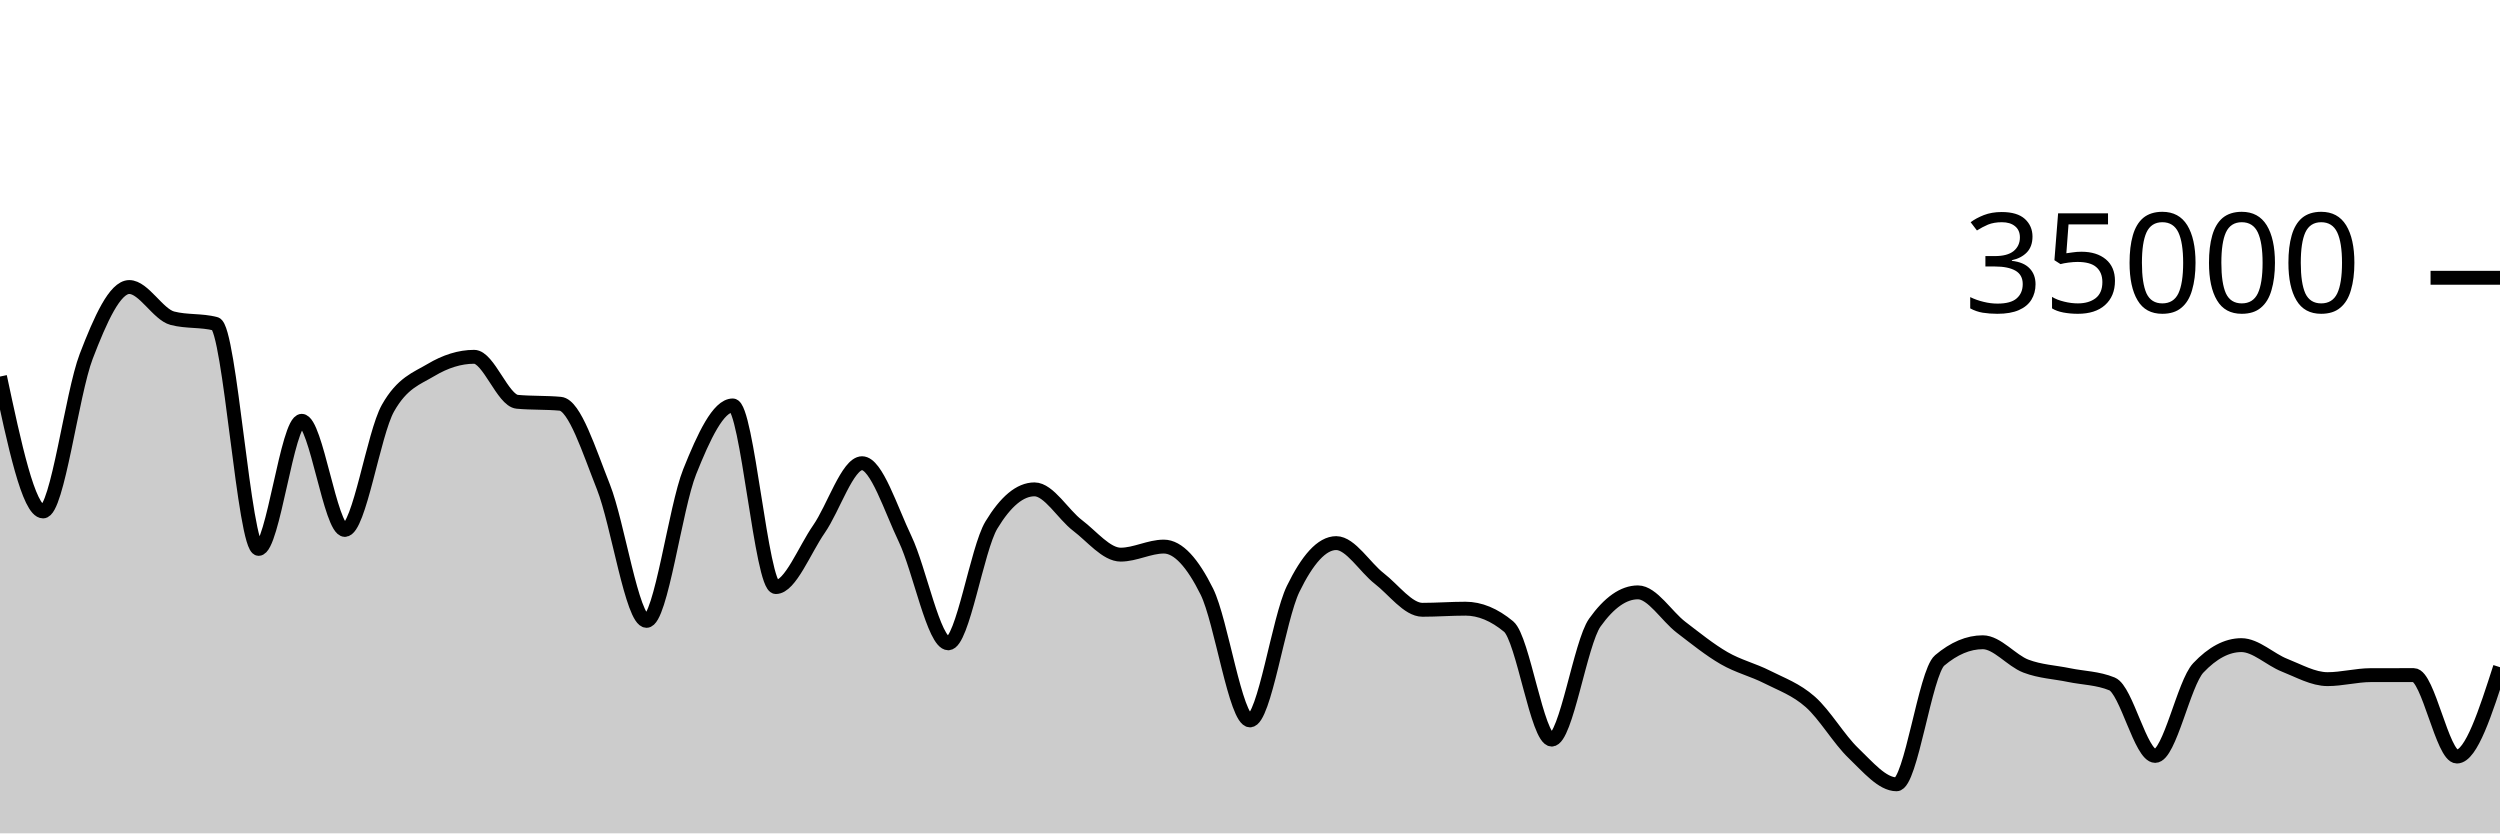
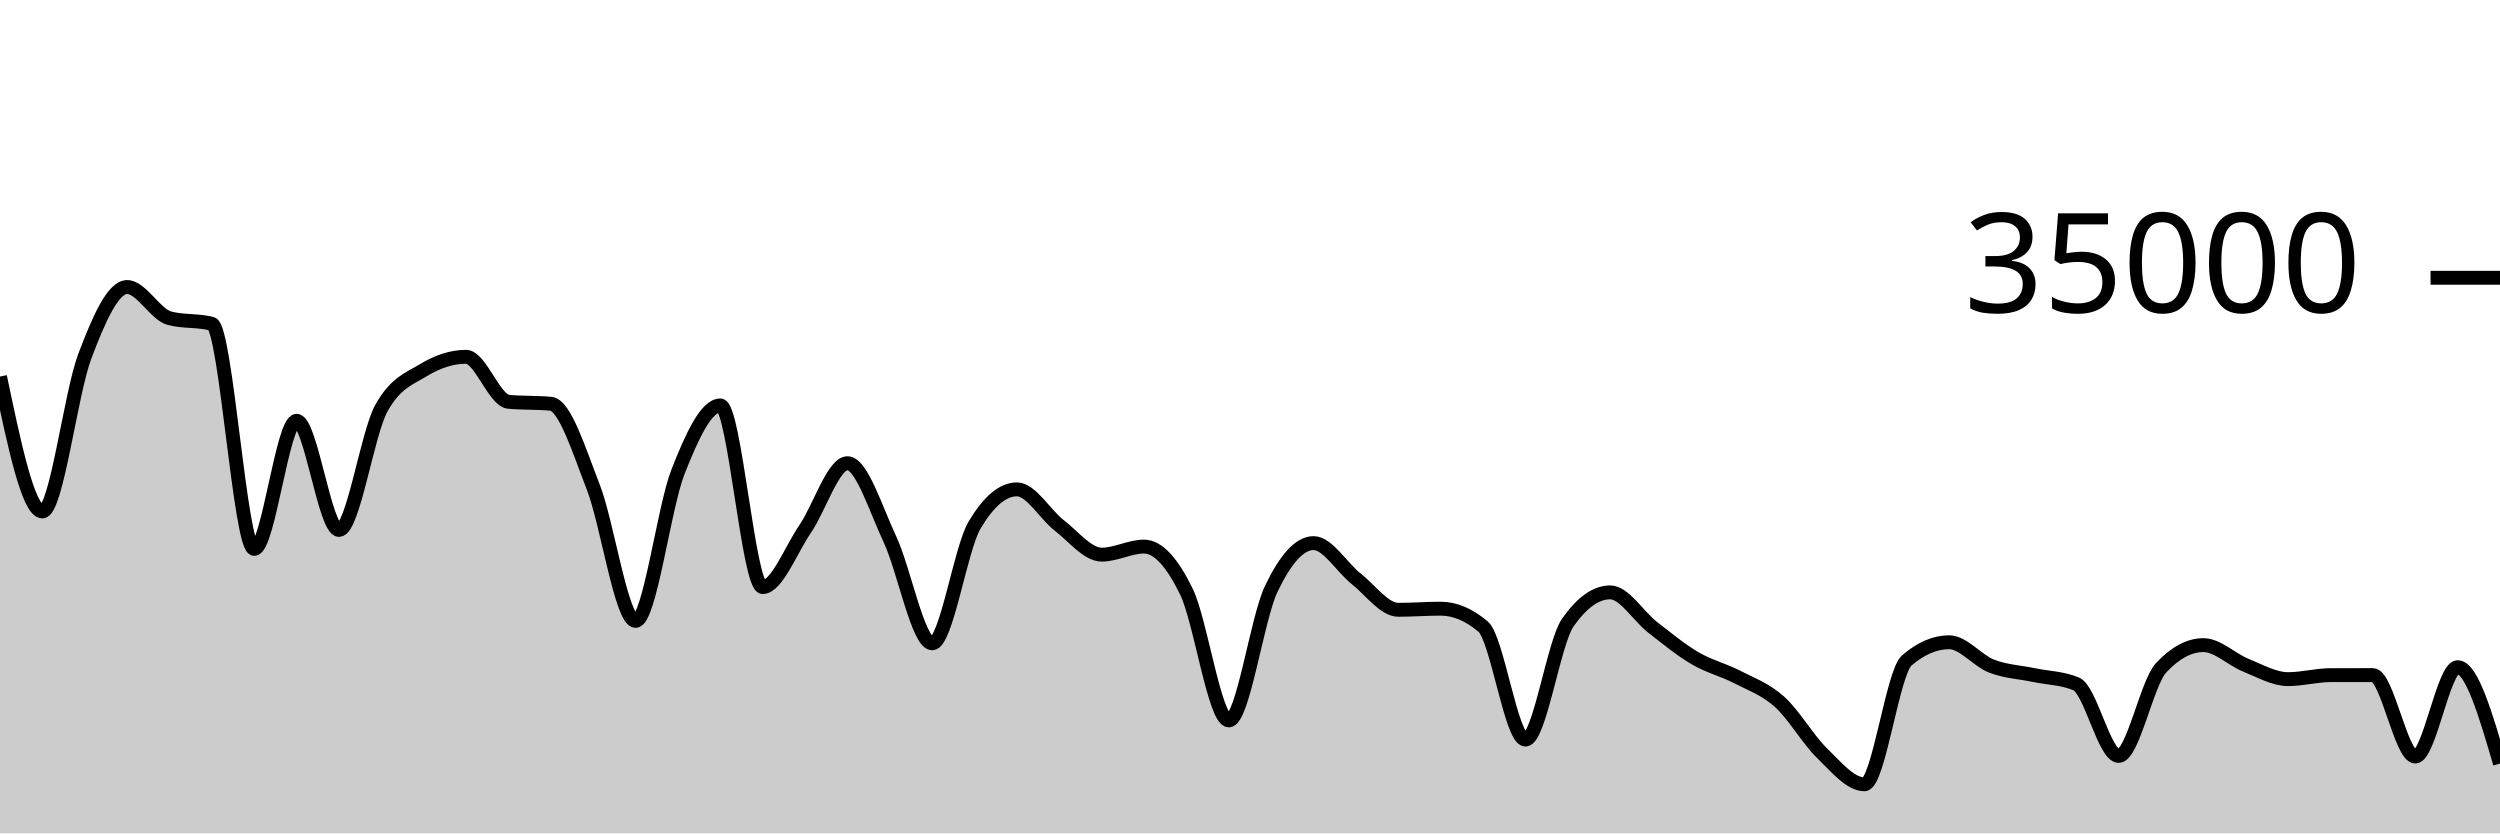
<svg xmlns="http://www.w3.org/2000/svg" viewBox="0 0 180 60">
  <g transform="translate(0,20)">
-     <path class="area" fill="rgba(0, 0, 0, 0.2)" d="M0,7.112C1.034,11.968,2.069,16.824,3.103,16.824C4.138,16.824,5.172,8.352,6.207,5.659C7.241,2.966,8.276,0.666,9.31,0.666C10.345,0.666,11.379,2.646,12.414,2.913C13.448,3.18,14.483,3.046,15.517,3.313C16.552,3.58,17.586,19.521,18.621,19.521C19.655,19.521,20.69,10.298,21.724,10.298C22.759,10.298,23.793,18.154,24.828,18.154C25.862,18.154,26.897,11.224,27.931,9.39C28.966,7.556,30,7.255,31.034,6.639C32.069,6.022,33.103,5.69,34.138,5.69C35.172,5.69,36.207,8.835,37.241,8.929C38.276,9.024,39.31,8.976,40.345,9.071C41.379,9.165,42.414,12.455,43.448,15.061C44.483,17.666,45.517,24.703,46.552,24.703C47.586,24.703,48.621,16.557,49.655,13.971C50.69,11.386,51.724,9.191,52.759,9.191C53.793,9.191,54.828,22.269,55.862,22.269C56.897,22.269,57.931,19.579,58.966,18.093C60,16.606,61.034,13.351,62.069,13.351C63.103,13.351,64.138,16.651,65.172,18.813C66.207,20.974,67.241,26.319,68.276,26.319C69.31,26.319,70.345,19.518,71.379,17.805C72.414,16.091,73.448,15.234,74.483,15.234C75.517,15.234,76.552,17.05,77.586,17.833C78.621,18.616,79.655,19.934,80.69,19.934C81.724,19.934,82.759,19.354,83.793,19.354C84.828,19.354,85.862,20.515,86.897,22.601C87.931,24.687,88.966,31.87,90,31.87C91.034,31.87,92.069,24.536,93.103,22.408C94.138,20.28,95.172,19.103,96.207,19.103C97.241,19.103,98.276,20.854,99.31,21.655C100.345,22.455,101.379,23.905,102.414,23.905C103.448,23.905,104.483,23.825,105.517,23.825C106.552,23.825,107.586,24.254,108.621,25.111C109.655,25.968,110.69,33.251,111.724,33.251C112.759,33.251,113.793,26.275,114.828,24.825C115.862,23.375,116.897,22.65,117.931,22.65C118.966,22.65,120,24.37,121.034,25.16C122.069,25.95,123.103,26.79,124.138,27.387C125.172,27.985,126.207,28.221,127.241,28.746C128.276,29.271,129.31,29.625,130.345,30.538C131.379,31.451,132.414,33.237,133.448,34.225C134.483,35.214,135.517,36.47,136.552,36.47C137.586,36.47,138.621,28.423,139.655,27.551C140.69,26.678,141.724,26.242,142.759,26.242C143.793,26.242,144.828,27.565,145.862,27.959C146.897,28.353,147.931,28.392,148.966,28.606C150,28.82,151.034,28.818,152.069,29.243C153.103,29.669,154.138,34.426,155.172,34.426C156.207,34.426,157.241,29.181,158.276,28.088C159.31,26.995,160.345,26.449,161.379,26.449C162.414,26.449,163.448,27.484,164.483,27.893C165.517,28.301,166.552,28.898,167.586,28.898C168.621,28.898,169.655,28.613,170.69,28.61C171.724,28.608,172.759,28.607,173.793,28.607C174.828,28.607,175.862,34.472,176.897,34.472C177.931,34.472,178.966,31.255,180,28.038L180,40C178.966,40,177.931,40,176.897,40C175.862,40,174.828,40,173.793,40C172.759,40,171.724,40,170.69,40C169.655,40,168.621,40,167.586,40C166.552,40,165.517,40,164.483,40C163.448,40,162.414,40,161.379,40C160.345,40,159.31,40,158.276,40C157.241,40,156.207,40,155.172,40C154.138,40,153.103,40,152.069,40C151.034,40,150,40,148.966,40C147.931,40,146.897,40,145.862,40C144.828,40,143.793,40,142.759,40C141.724,40,140.69,40,139.655,40C138.621,40,137.586,40,136.552,40C135.517,40,134.483,40,133.448,40C132.414,40,131.379,40,130.345,40C129.31,40,128.276,40,127.241,40C126.207,40,125.172,40,124.138,40C123.103,40,122.069,40,121.034,40C120,40,118.966,40,117.931,40C116.897,40,115.862,40,114.828,40C113.793,40,112.759,40,111.724,40C110.69,40,109.655,40,108.621,40C107.586,40,106.552,40,105.517,40C104.483,40,103.448,40,102.414,40C101.379,40,100.345,40,99.31,40C98.276,40,97.241,40,96.207,40C95.172,40,94.138,40,93.103,40C92.069,40,91.034,40,90,40C88.966,40,87.931,40,86.897,40C85.862,40,84.828,40,83.793,40C82.759,40,81.724,40,80.69,40C79.655,40,78.621,40,77.586,40C76.552,40,75.517,40,74.483,40C73.448,40,72.414,40,71.379,40C70.345,40,69.31,40,68.276,40C67.241,40,66.207,40,65.172,40C64.138,40,63.103,40,62.069,40C61.034,40,60,40,58.966,40C57.931,40,56.897,40,55.862,40C54.828,40,53.793,40,52.759,40C51.724,40,50.69,40,49.655,40C48.621,40,47.586,40,46.552,40C45.517,40,44.483,40,43.448,40C42.414,40,41.379,40,40.345,40C39.31,40,38.276,40,37.241,40C36.207,40,35.172,40,34.138,40C33.103,40,32.069,40,31.034,40C30,40,28.966,40,27.931,40C26.897,40,25.862,40,24.828,40C23.793,40,22.759,40,21.724,40C20.69,40,19.655,40,18.621,40C17.586,40,16.552,40,15.517,40C14.483,40,13.448,40,12.414,40C11.379,40,10.345,40,9.31,40C8.276,40,7.241,40,6.207,40C5.172,40,4.138,40,3.103,40C2.069,40,1.034,40,0,40Z" />
-     <path class="line" stroke="black" fill="none" d="M0,7.112C1.034,11.968,2.069,16.824,3.103,16.824C4.138,16.824,5.172,8.352,6.207,5.659C7.241,2.966,8.276,0.666,9.31,0.666C10.345,0.666,11.379,2.646,12.414,2.913C13.448,3.18,14.483,3.046,15.517,3.313C16.552,3.58,17.586,19.521,18.621,19.521C19.655,19.521,20.69,10.298,21.724,10.298C22.759,10.298,23.793,18.154,24.828,18.154C25.862,18.154,26.897,11.224,27.931,9.39C28.966,7.556,30,7.255,31.034,6.639C32.069,6.022,33.103,5.69,34.138,5.69C35.172,5.69,36.207,8.835,37.241,8.929C38.276,9.024,39.31,8.976,40.345,9.071C41.379,9.165,42.414,12.455,43.448,15.061C44.483,17.666,45.517,24.703,46.552,24.703C47.586,24.703,48.621,16.557,49.655,13.971C50.69,11.386,51.724,9.191,52.759,9.191C53.793,9.191,54.828,22.269,55.862,22.269C56.897,22.269,57.931,19.579,58.966,18.093C60,16.606,61.034,13.351,62.069,13.351C63.103,13.351,64.138,16.651,65.172,18.813C66.207,20.974,67.241,26.319,68.276,26.319C69.31,26.319,70.345,19.518,71.379,17.805C72.414,16.091,73.448,15.234,74.483,15.234C75.517,15.234,76.552,17.05,77.586,17.833C78.621,18.616,79.655,19.934,80.69,19.934C81.724,19.934,82.759,19.354,83.793,19.354C84.828,19.354,85.862,20.515,86.897,22.601C87.931,24.687,88.966,31.87,90,31.87C91.034,31.87,92.069,24.536,93.103,22.408C94.138,20.28,95.172,19.103,96.207,19.103C97.241,19.103,98.276,20.854,99.31,21.655C100.345,22.455,101.379,23.905,102.414,23.905C103.448,23.905,104.483,23.825,105.517,23.825C106.552,23.825,107.586,24.254,108.621,25.111C109.655,25.968,110.69,33.251,111.724,33.251C112.759,33.251,113.793,26.275,114.828,24.825C115.862,23.375,116.897,22.65,117.931,22.65C118.966,22.65,120,24.37,121.034,25.16C122.069,25.95,123.103,26.79,124.138,27.387C125.172,27.985,126.207,28.221,127.241,28.746C128.276,29.271,129.31,29.625,130.345,30.538C131.379,31.451,132.414,33.237,133.448,34.225C134.483,35.214,135.517,36.47,136.552,36.47C137.586,36.47,138.621,28.423,139.655,27.551C140.69,26.678,141.724,26.242,142.759,26.242C143.793,26.242,144.828,27.565,145.862,27.959C146.897,28.353,147.931,28.392,148.966,28.606C150,28.82,151.034,28.818,152.069,29.243C153.103,29.669,154.138,34.426,155.172,34.426C156.207,34.426,157.241,29.181,158.276,28.088C159.31,26.995,160.345,26.449,161.379,26.449C162.414,26.449,163.448,27.484,164.483,27.893C165.517,28.301,166.552,28.898,167.586,28.898C168.621,28.898,169.655,28.613,170.69,28.61C171.724,28.608,172.759,28.607,173.793,28.607C174.828,28.607,175.862,34.472,176.897,34.472C177.931,34.472,178.966,31.255,180,28.038" />
+     <path class="area" fill="rgba(0, 0, 0, 0.2)" d="M0,7.112C1.017,11.968,2.034,16.824,3.051,16.824C4.068,16.824,5.085,8.352,6.102,5.659C7.119,2.966,8.136,0.666,9.153,0.666C10.169,0.666,11.186,2.646,12.203,2.913C13.22,3.18,14.237,3.046,15.254,3.313C16.271,3.58,17.288,19.521,18.305,19.521C19.322,19.521,20.339,10.298,21.356,10.298C22.373,10.298,23.39,18.154,24.407,18.154C25.424,18.154,26.441,11.224,27.458,9.39C28.475,7.556,29.492,7.255,30.508,6.639C31.525,6.022,32.542,5.69,33.559,5.69C34.576,5.69,35.593,8.835,36.61,8.929C37.627,9.024,38.644,8.976,39.661,9.071C40.678,9.165,41.695,12.455,42.712,15.061C43.729,17.666,44.746,24.703,45.763,24.703C46.78,24.703,47.797,16.557,48.814,13.971C49.831,11.386,50.847,9.191,51.864,9.191C52.881,9.191,53.898,22.269,54.915,22.269C55.932,22.269,56.949,19.579,57.966,18.093C58.983,16.606,60,13.351,61.017,13.351C62.034,13.351,63.051,16.651,64.068,18.813C65.085,20.974,66.102,26.319,67.119,26.319C68.136,26.319,69.153,19.518,70.169,17.805C71.186,16.091,72.203,15.234,73.22,15.234C74.237,15.234,75.254,17.05,76.271,17.833C77.288,18.616,78.305,19.934,79.322,19.934C80.339,19.934,81.356,19.354,82.373,19.354C83.39,19.354,84.407,20.515,85.424,22.601C86.441,24.687,87.458,31.87,88.475,31.87C89.492,31.87,90.508,24.536,91.525,22.408C92.542,20.28,93.559,19.103,94.576,19.103C95.593,19.103,96.61,20.854,97.627,21.655C98.644,22.455,99.661,23.905,100.678,23.905C101.695,23.905,102.712,23.825,103.729,23.825C104.746,23.825,105.763,24.254,106.78,25.111C107.797,25.968,108.814,33.251,109.831,33.251C110.847,33.251,111.864,26.275,112.881,24.825C113.898,23.375,114.915,22.65,115.932,22.65C116.949,22.65,117.966,24.37,118.983,25.16C120,25.95,121.017,26.79,122.034,27.387C123.051,27.985,124.068,28.221,125.085,28.746C126.102,29.271,127.119,29.625,128.136,30.538C129.153,31.451,130.169,33.237,131.186,34.225C132.203,35.214,133.22,36.47,134.237,36.47C135.254,36.47,136.271,28.423,137.288,27.551C138.305,26.678,139.322,26.242,140.339,26.242C141.356,26.242,142.373,27.565,143.39,27.959C144.407,28.353,145.424,28.392,146.441,28.606C147.458,28.82,148.475,28.818,149.492,29.243C150.508,29.669,151.525,34.426,152.542,34.426C153.559,34.426,154.576,29.181,155.593,28.088C156.61,26.995,157.627,26.449,158.644,26.449C159.661,26.449,160.678,27.484,161.695,27.893C162.712,28.301,163.729,28.898,164.746,28.898C165.763,28.898,166.78,28.613,167.797,28.61C168.814,28.608,169.831,28.607,170.847,28.607C171.864,28.607,172.881,34.472,173.898,34.472C174.915,34.472,175.932,28.038,176.949,28.038C177.966,28.038,178.983,31.507,180,34.976L180,40C178.983,40,177.966,40,176.949,40C175.932,40,174.915,40,173.898,40C172.881,40,171.864,40,170.847,40C169.831,40,168.814,40,167.797,40C166.78,40,165.763,40,164.746,40C163.729,40,162.712,40,161.695,40C160.678,40,159.661,40,158.644,40C157.627,40,156.61,40,155.593,40C154.576,40,153.559,40,152.542,40C151.525,40,150.508,40,149.492,40C148.475,40,147.458,40,146.441,40C145.424,40,144.407,40,143.39,40C142.373,40,141.356,40,140.339,40C139.322,40,138.305,40,137.288,40C136.271,40,135.254,40,134.237,40C133.22,40,132.203,40,131.186,40C130.169,40,129.153,40,128.136,40C127.119,40,126.102,40,125.085,40C124.068,40,123.051,40,122.034,40C121.017,40,120,40,118.983,40C117.966,40,116.949,40,115.932,40C114.915,40,113.898,40,112.881,40C111.864,40,110.847,40,109.831,40C108.814,40,107.797,40,106.78,40C105.763,40,104.746,40,103.729,40C102.712,40,101.695,40,100.678,40C99.661,40,98.644,40,97.627,40C96.61,40,95.593,40,94.576,40C93.559,40,92.542,40,91.525,40C90.508,40,89.492,40,88.475,40C87.458,40,86.441,40,85.424,40C84.407,40,83.39,40,82.373,40C81.356,40,80.339,40,79.322,40C78.305,40,77.288,40,76.271,40C75.254,40,74.237,40,73.22,40C72.203,40,71.186,40,70.169,40C69.153,40,68.136,40,67.119,40C66.102,40,65.085,40,64.068,40C63.051,40,62.034,40,61.017,40C60,40,58.983,40,57.966,40C56.949,40,55.932,40,54.915,40C53.898,40,52.881,40,51.864,40C50.847,40,49.831,40,48.814,40C47.797,40,46.78,40,45.763,40C44.746,40,43.729,40,42.712,40C41.695,40,40.678,40,39.661,40C38.644,40,37.627,40,36.61,40C35.593,40,34.576,40,33.559,40C32.542,40,31.525,40,30.508,40C29.492,40,28.475,40,27.458,40C26.441,40,25.424,40,24.407,40C23.39,40,22.373,40,21.356,40C20.339,40,19.322,40,18.305,40C17.288,40,16.271,40,15.254,40C14.237,40,13.22,40,12.203,40C11.186,40,10.169,40,9.153,40C8.136,40,7.119,40,6.102,40C5.085,40,4.068,40,3.051,40C2.034,40,1.017,40,0,40Z" />
+     <path class="line" stroke="black" fill="none" d="M0,7.112C1.017,11.968,2.034,16.824,3.051,16.824C4.068,16.824,5.085,8.352,6.102,5.659C7.119,2.966,8.136,0.666,9.153,0.666C10.169,0.666,11.186,2.646,12.203,2.913C13.22,3.18,14.237,3.046,15.254,3.313C16.271,3.58,17.288,19.521,18.305,19.521C19.322,19.521,20.339,10.298,21.356,10.298C22.373,10.298,23.39,18.154,24.407,18.154C25.424,18.154,26.441,11.224,27.458,9.39C28.475,7.556,29.492,7.255,30.508,6.639C31.525,6.022,32.542,5.69,33.559,5.69C34.576,5.69,35.593,8.835,36.61,8.929C37.627,9.024,38.644,8.976,39.661,9.071C40.678,9.165,41.695,12.455,42.712,15.061C43.729,17.666,44.746,24.703,45.763,24.703C46.78,24.703,47.797,16.557,48.814,13.971C49.831,11.386,50.847,9.191,51.864,9.191C52.881,9.191,53.898,22.269,54.915,22.269C55.932,22.269,56.949,19.579,57.966,18.093C58.983,16.606,60,13.351,61.017,13.351C62.034,13.351,63.051,16.651,64.068,18.813C65.085,20.974,66.102,26.319,67.119,26.319C68.136,26.319,69.153,19.518,70.169,17.805C71.186,16.091,72.203,15.234,73.22,15.234C74.237,15.234,75.254,17.05,76.271,17.833C77.288,18.616,78.305,19.934,79.322,19.934C80.339,19.934,81.356,19.354,82.373,19.354C83.39,19.354,84.407,20.515,85.424,22.601C86.441,24.687,87.458,31.87,88.475,31.87C89.492,31.87,90.508,24.536,91.525,22.408C92.542,20.28,93.559,19.103,94.576,19.103C95.593,19.103,96.61,20.854,97.627,21.655C98.644,22.455,99.661,23.905,100.678,23.905C101.695,23.905,102.712,23.825,103.729,23.825C104.746,23.825,105.763,24.254,106.78,25.111C107.797,25.968,108.814,33.251,109.831,33.251C110.847,33.251,111.864,26.275,112.881,24.825C113.898,23.375,114.915,22.65,115.932,22.65C116.949,22.65,117.966,24.37,118.983,25.16C120,25.95,121.017,26.79,122.034,27.387C123.051,27.985,124.068,28.221,125.085,28.746C126.102,29.271,127.119,29.625,128.136,30.538C129.153,31.451,130.169,33.237,131.186,34.225C132.203,35.214,133.22,36.47,134.237,36.47C135.254,36.47,136.271,28.423,137.288,27.551C138.305,26.678,139.322,26.242,140.339,26.242C141.356,26.242,142.373,27.565,143.39,27.959C144.407,28.353,145.424,28.392,146.441,28.606C147.458,28.82,148.475,28.818,149.492,29.243C150.508,29.669,151.525,34.426,152.542,34.426C153.559,34.426,154.576,29.181,155.593,28.088C156.61,26.995,157.627,26.449,158.644,26.449C159.661,26.449,160.678,27.484,161.695,27.893C162.712,28.301,163.729,28.898,164.746,28.898C165.763,28.898,166.78,28.613,167.797,28.61C168.814,28.608,169.831,28.607,170.847,28.607C171.864,28.607,172.881,34.472,173.898,34.472C174.915,34.472,175.932,28.038,176.949,28.038C177.966,28.038,178.983,31.507,180,34.976" />
    <path class="axis-ceiling" stroke-width="1" stroke="black" fill="none" d="M175,0L180,0" />
    <text class="axis-ceiling-label" font-family="sans-serif" text-anchor="end" font-size="10px" x="170" y="2.5">35000</text>
  </g>
</svg>
